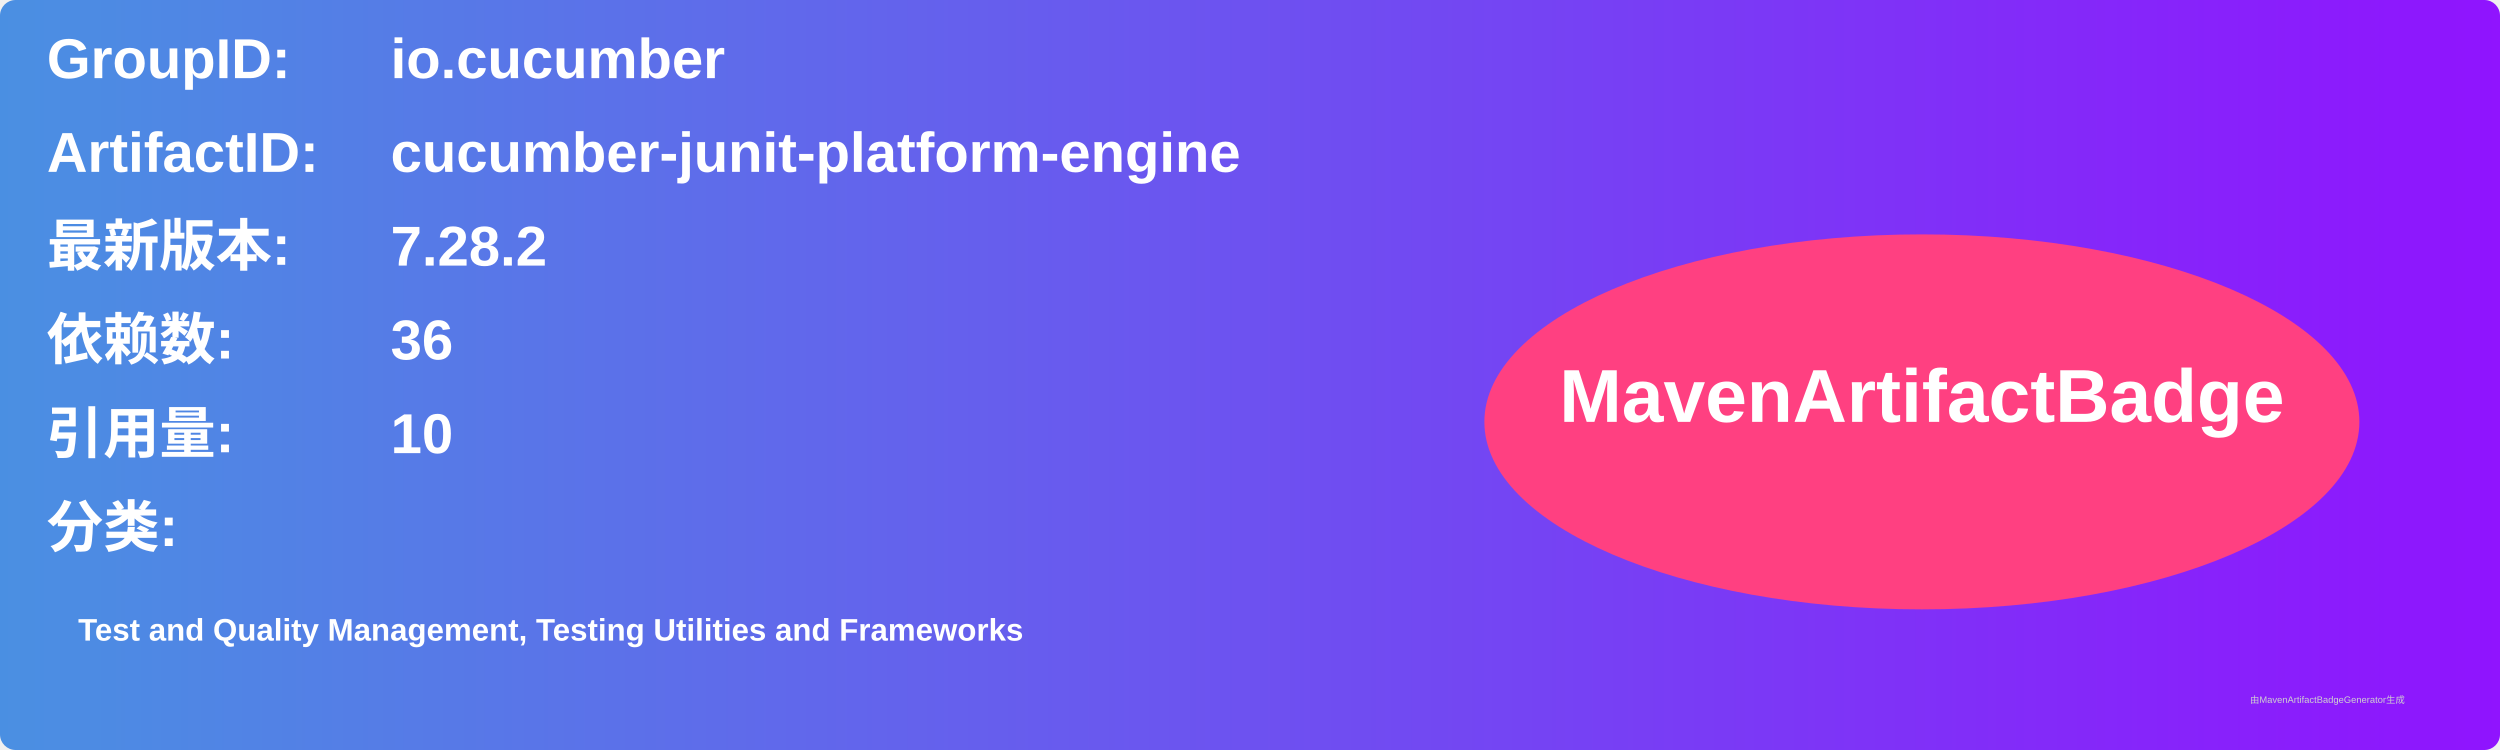
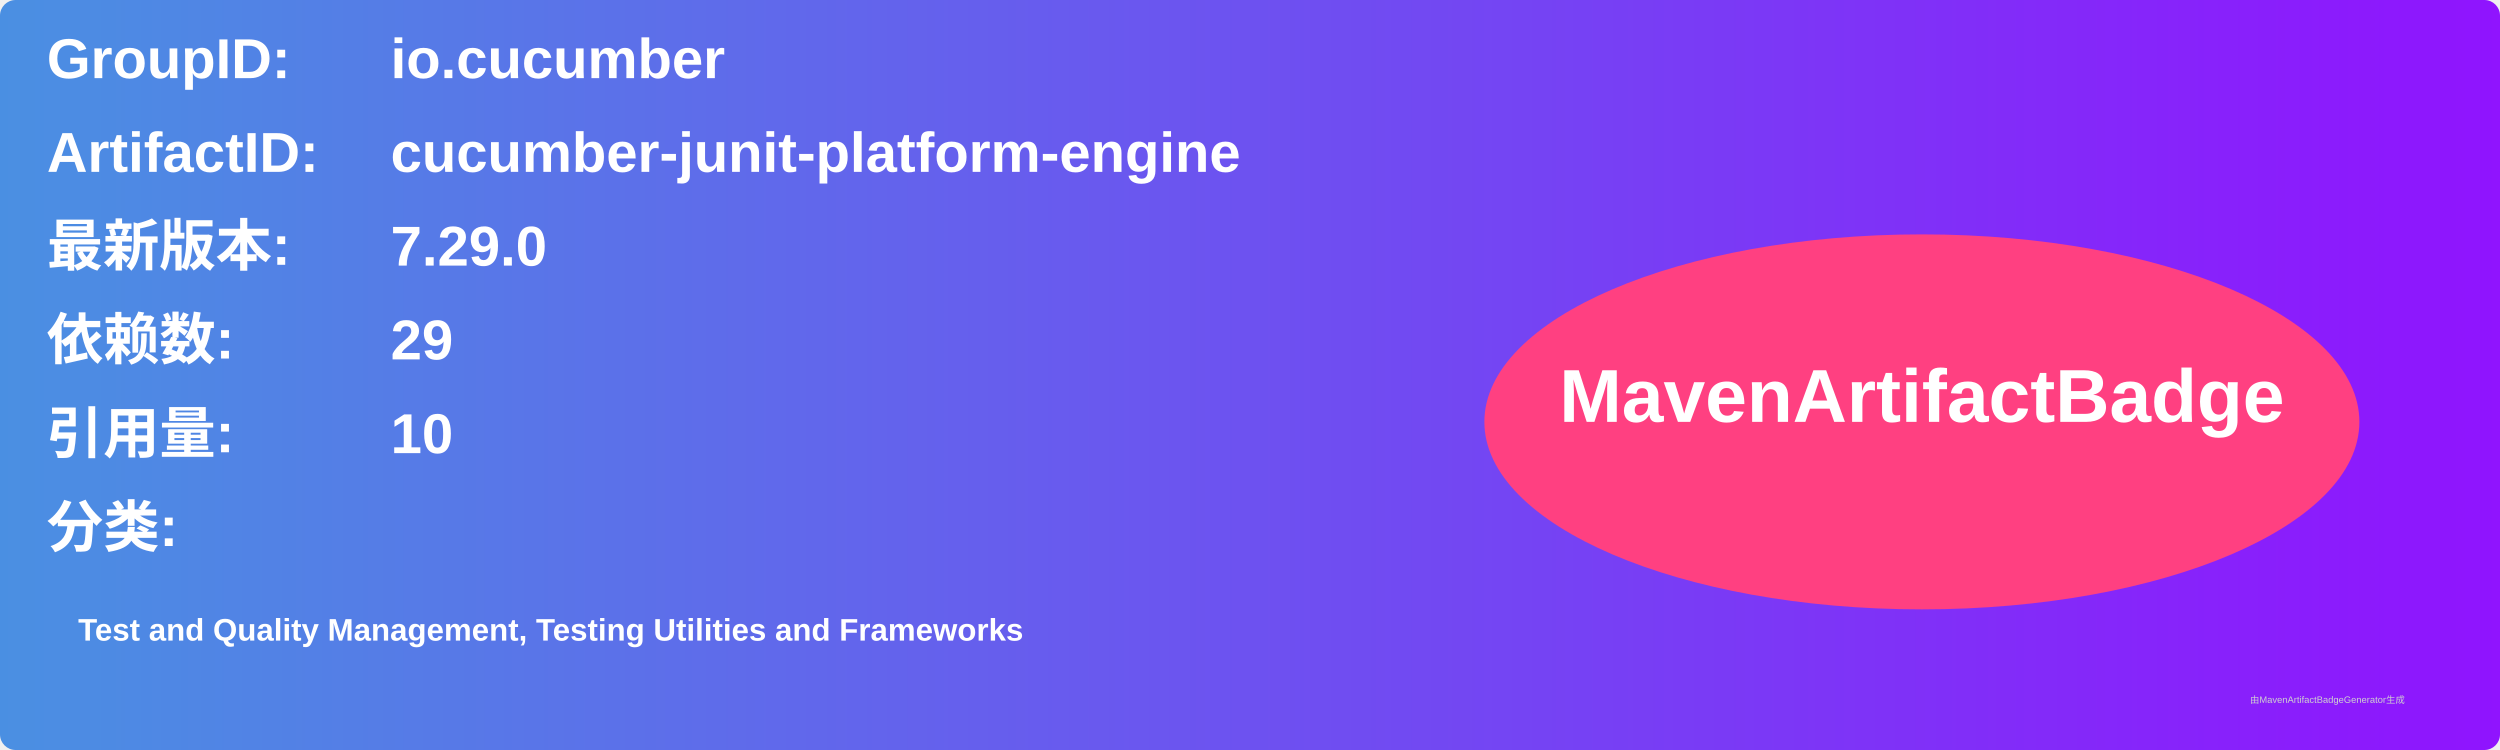
<svg xmlns="http://www.w3.org/2000/svg" width="800" height="240" viewBox="0 0 800 240">
  <linearGradient id="grad" x1="0%" y1="0%" x2="100%" y2="0%">
    <stop offset="0%" stop-color="#4a90e2" />
    <stop offset="100%" stop-color="#9013fe" />
  </linearGradient>
  <rect width="100%" height="100%" rx="5" ry="5" fill="url(#grad)" />
  <g transform="translate(15, 15)">
    <text x="0" y="10" font-family="Arial" font-size="18" fill="white" font-weight="bold" width="260">GroupID:</text>
    <text x="110" y="10" font-family="Arial" font-size="18" fill="white" font-weight="bold" width="460">io.cucumber</text>
    <text x="0" y="40" font-family="Arial" font-size="18" fill="white" font-weight="bold" width="260">ArtifactID:</text>
    <text x="110" y="40" font-family="Arial" font-size="18" fill="white" font-weight="bold" width="460">cucumber-junit-platform-engine</text>
    <text x="0" y="70" font-family="Arial" font-size="18" fill="white" font-weight="bold">最新版本:</text>
    <text x="110" y="70" font-family="Arial" font-size="18" fill="white" font-weight="bold">
-       <tspan font-weight="bold">7.28.2</tspan>
+       <tspan font-weight="bold">7.29.0</tspan>
    </text>
    <text x="0" y="100" font-family="Arial" font-size="18" fill="white" font-weight="bold">依赖数: </text>
    <text x="110" y="100" font-family="Arial" font-size="18" fill="white">
-       <tspan font-weight="bold">36</tspan>
+       <tspan font-weight="bold">29</tspan>
    </text>
    <text x="0" y="130" font-family="Arial" font-size="18" fill="white" font-weight="bold">引用量: </text>
    <text x="110" y="130" font-family="Arial" font-size="18" fill="white">
      <tspan font-weight="bold">10</tspan>
    </text>
    <text x="0" y="160" font-family="Arial" font-size="18" fill="white" font-weight="bold">分类:</text>
    <text x="10" y="190" font-family="Arial" font-size="10" fill="white">
      <tspan font-weight="bold">Test and Quality Management, Testing Utilities and Frameworks</tspan>
    </text>
    <ellipse cx="600" cy="120" rx="140" ry="60" fill="#ff4081" />
    <text x="600" y="120" text-anchor="middle" font-family="Arial" font-size="24" fill="white" font-weight="bold">MavenArtifactBadge</text>
  </g>
  <text x="720" y="225" font-family="Arial" font-size="3" fill="#d0d0d0">由MavenArtifactBadgeGenerator生成</text>
</svg>
